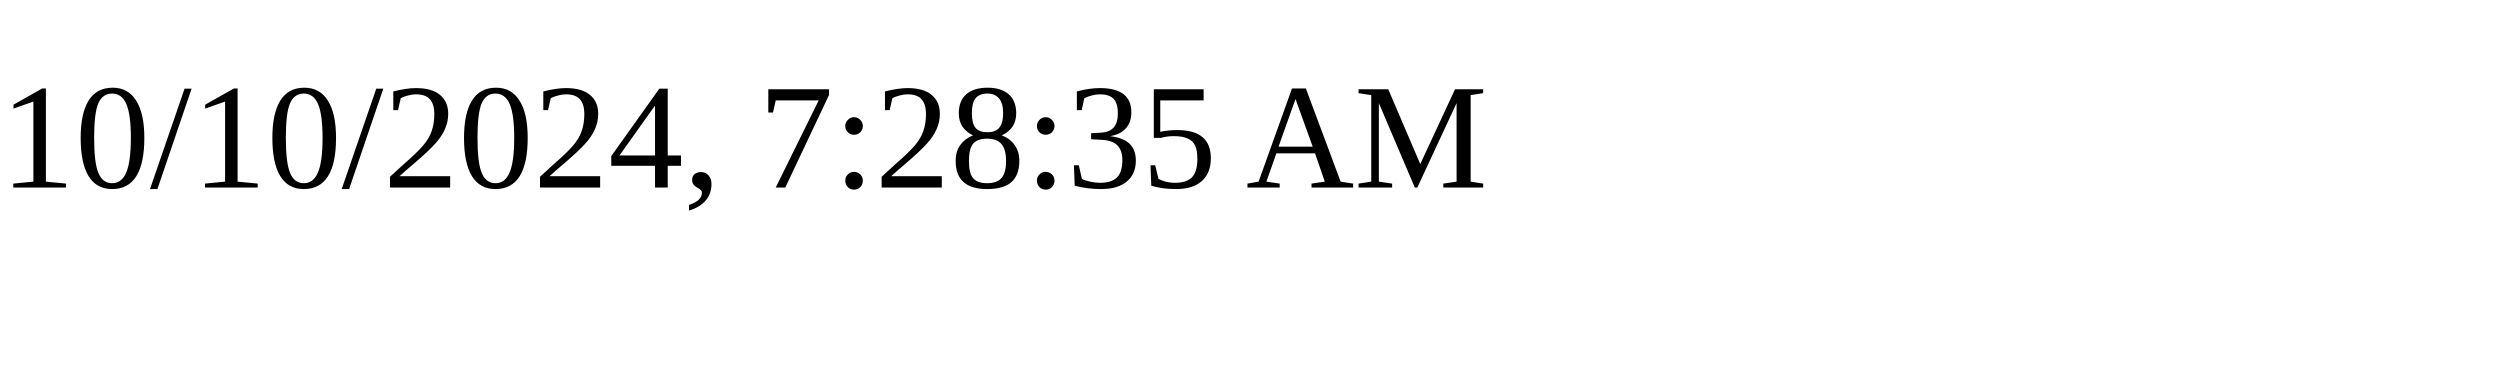
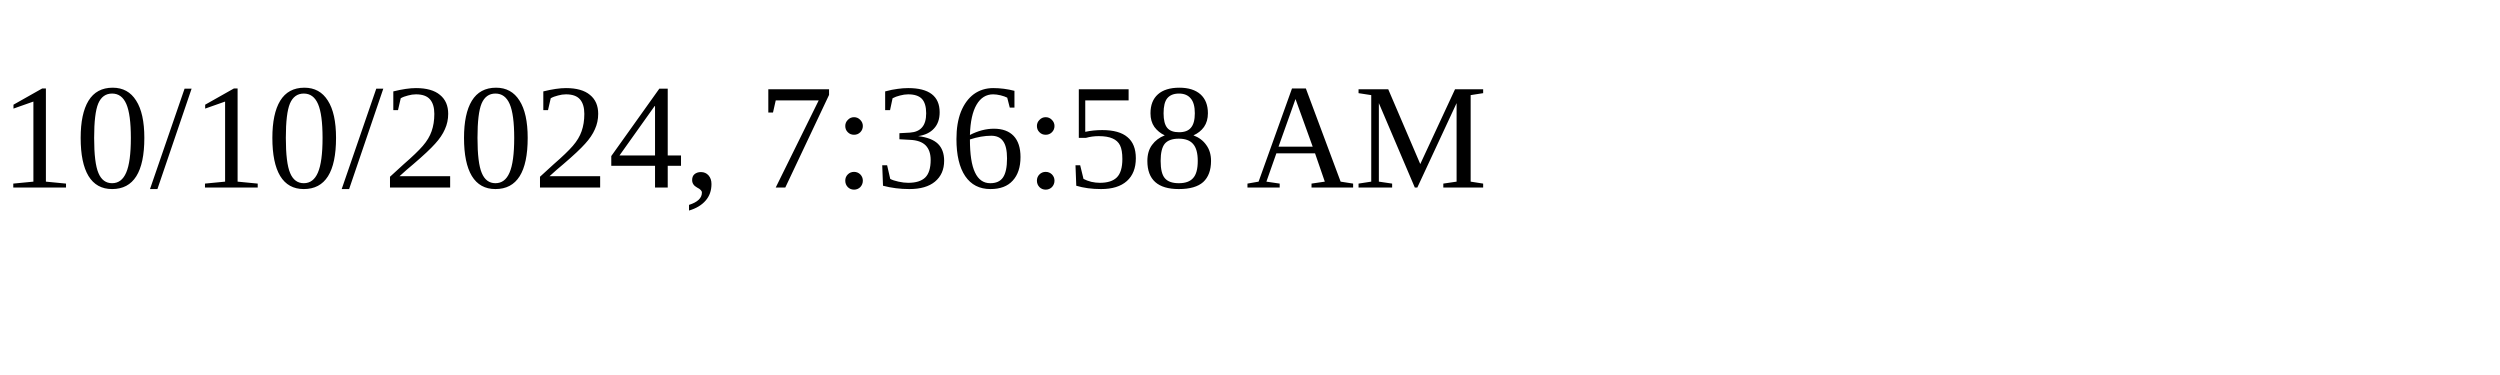
<svg xmlns="http://www.w3.org/2000/svg" height="30" width="200">
-   <text x="0" y="15">10/10/2024, 7:28:35 AM</text>
+   <text x="0" y="15">10/10/2024, 7:36:58 AM</text>
</svg>
